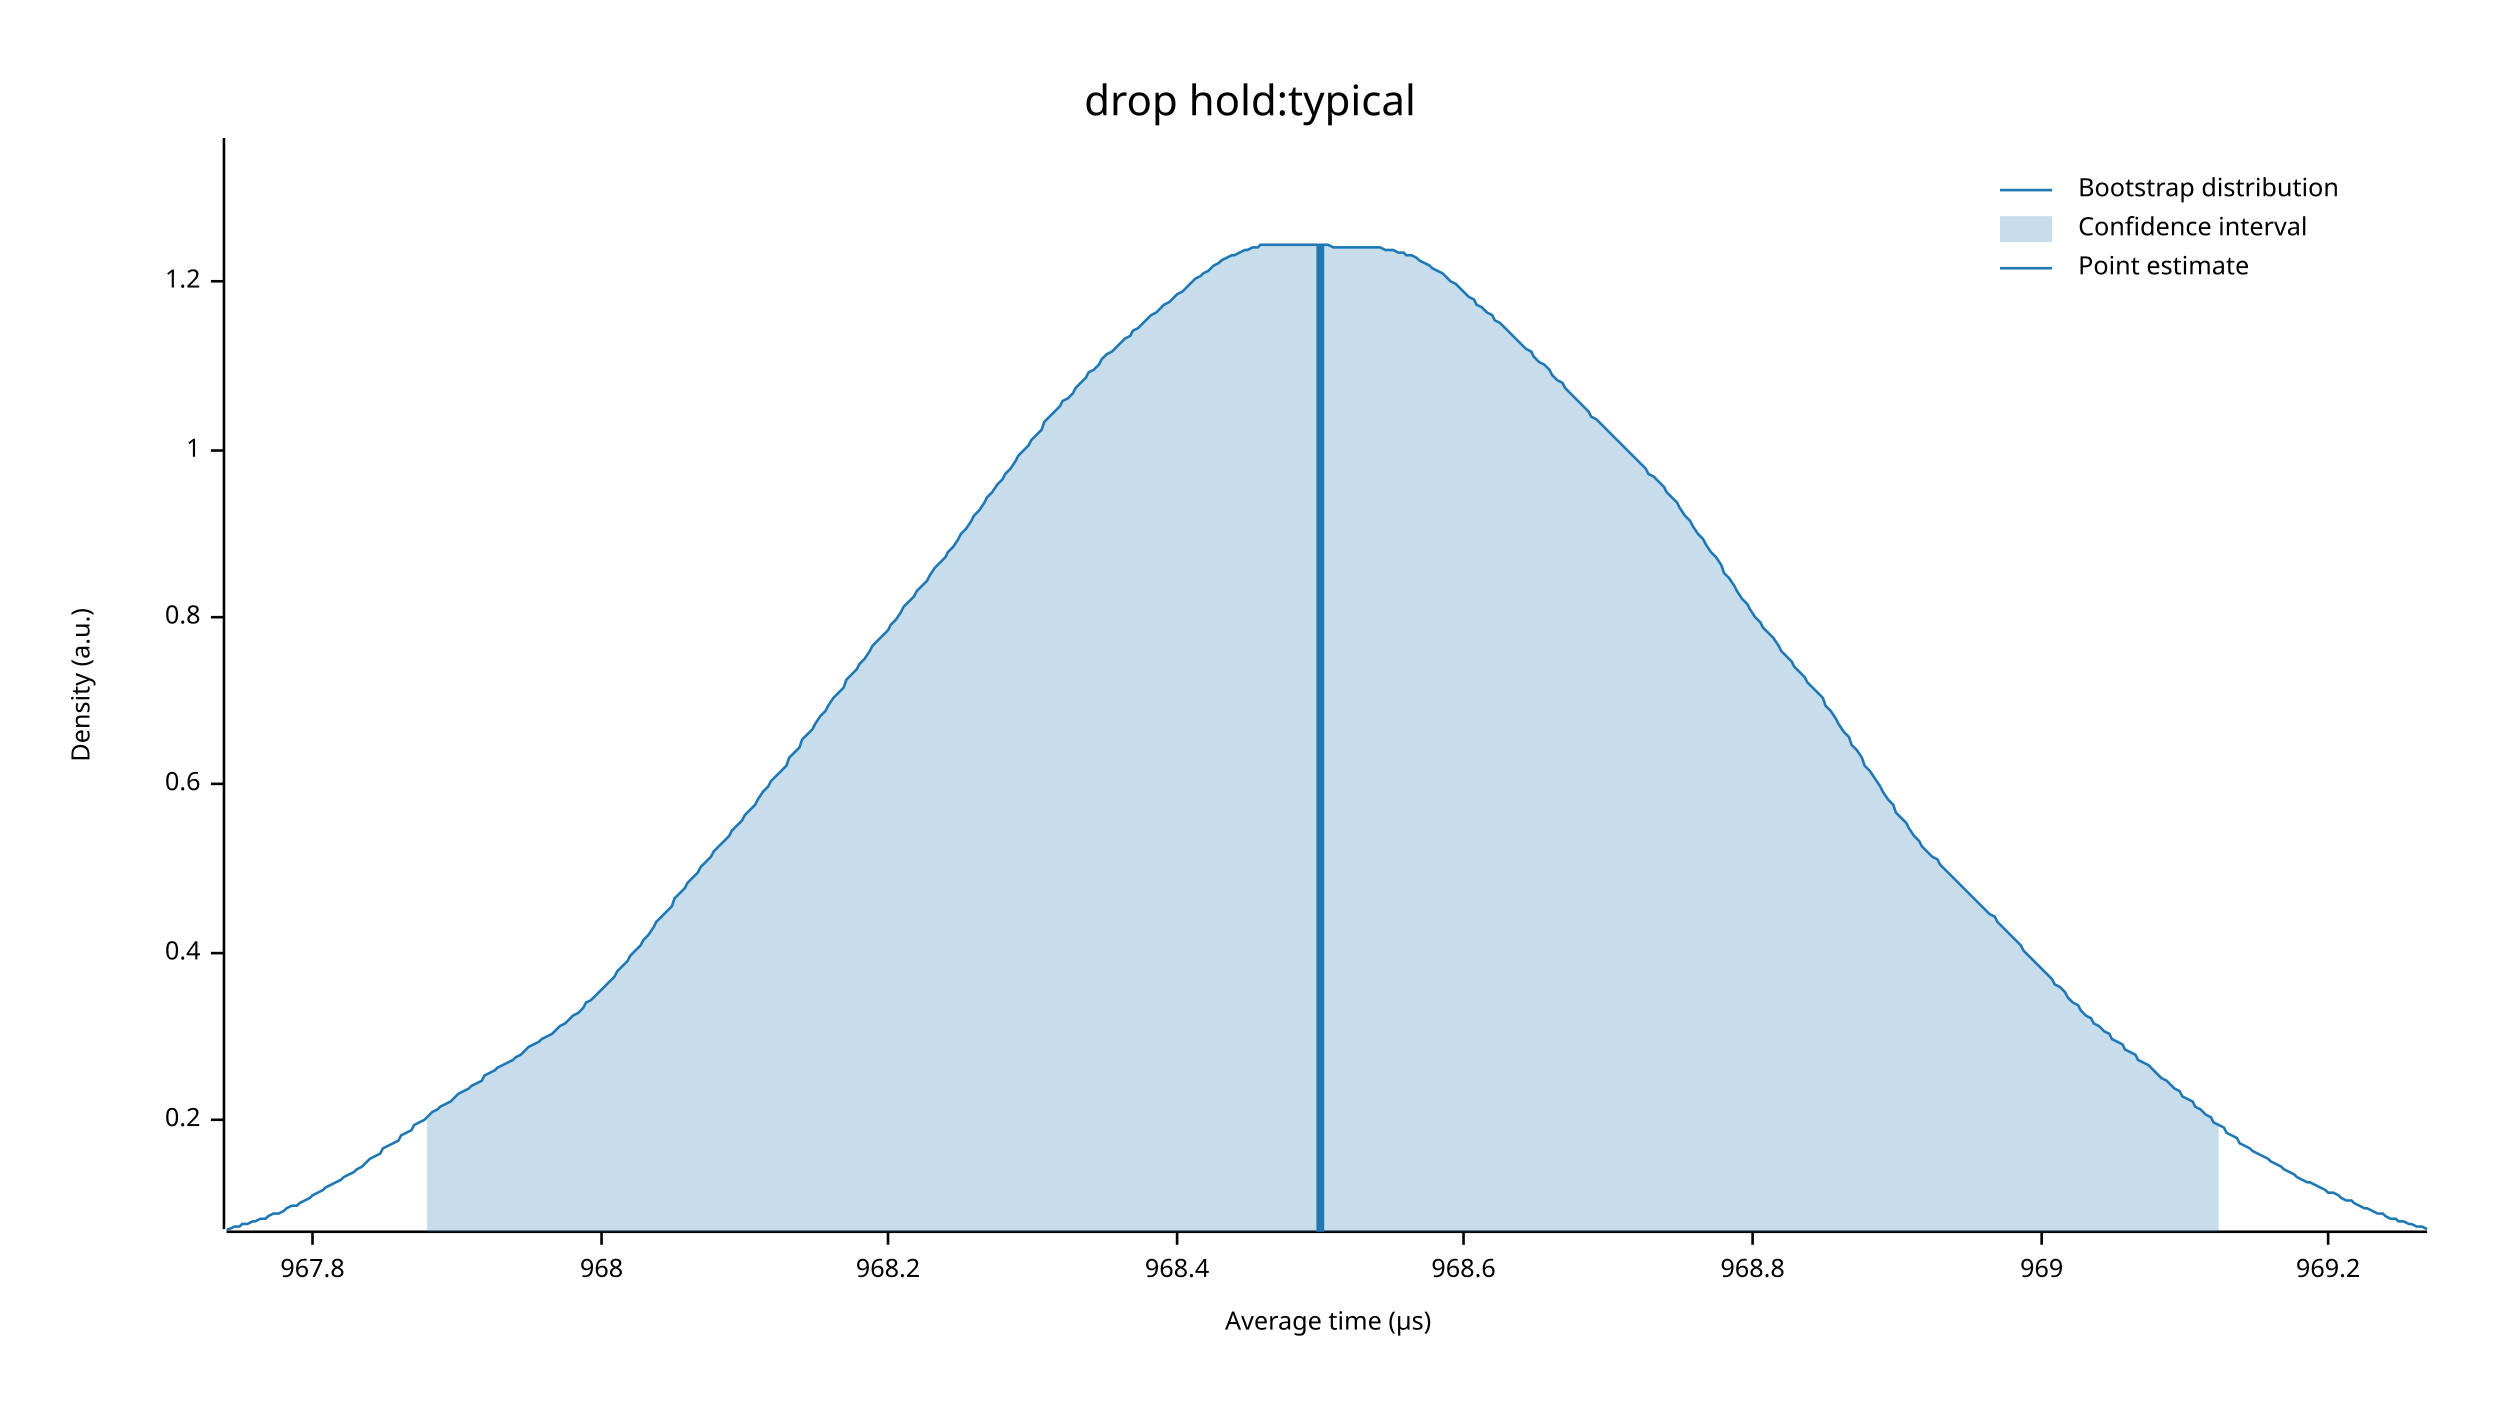
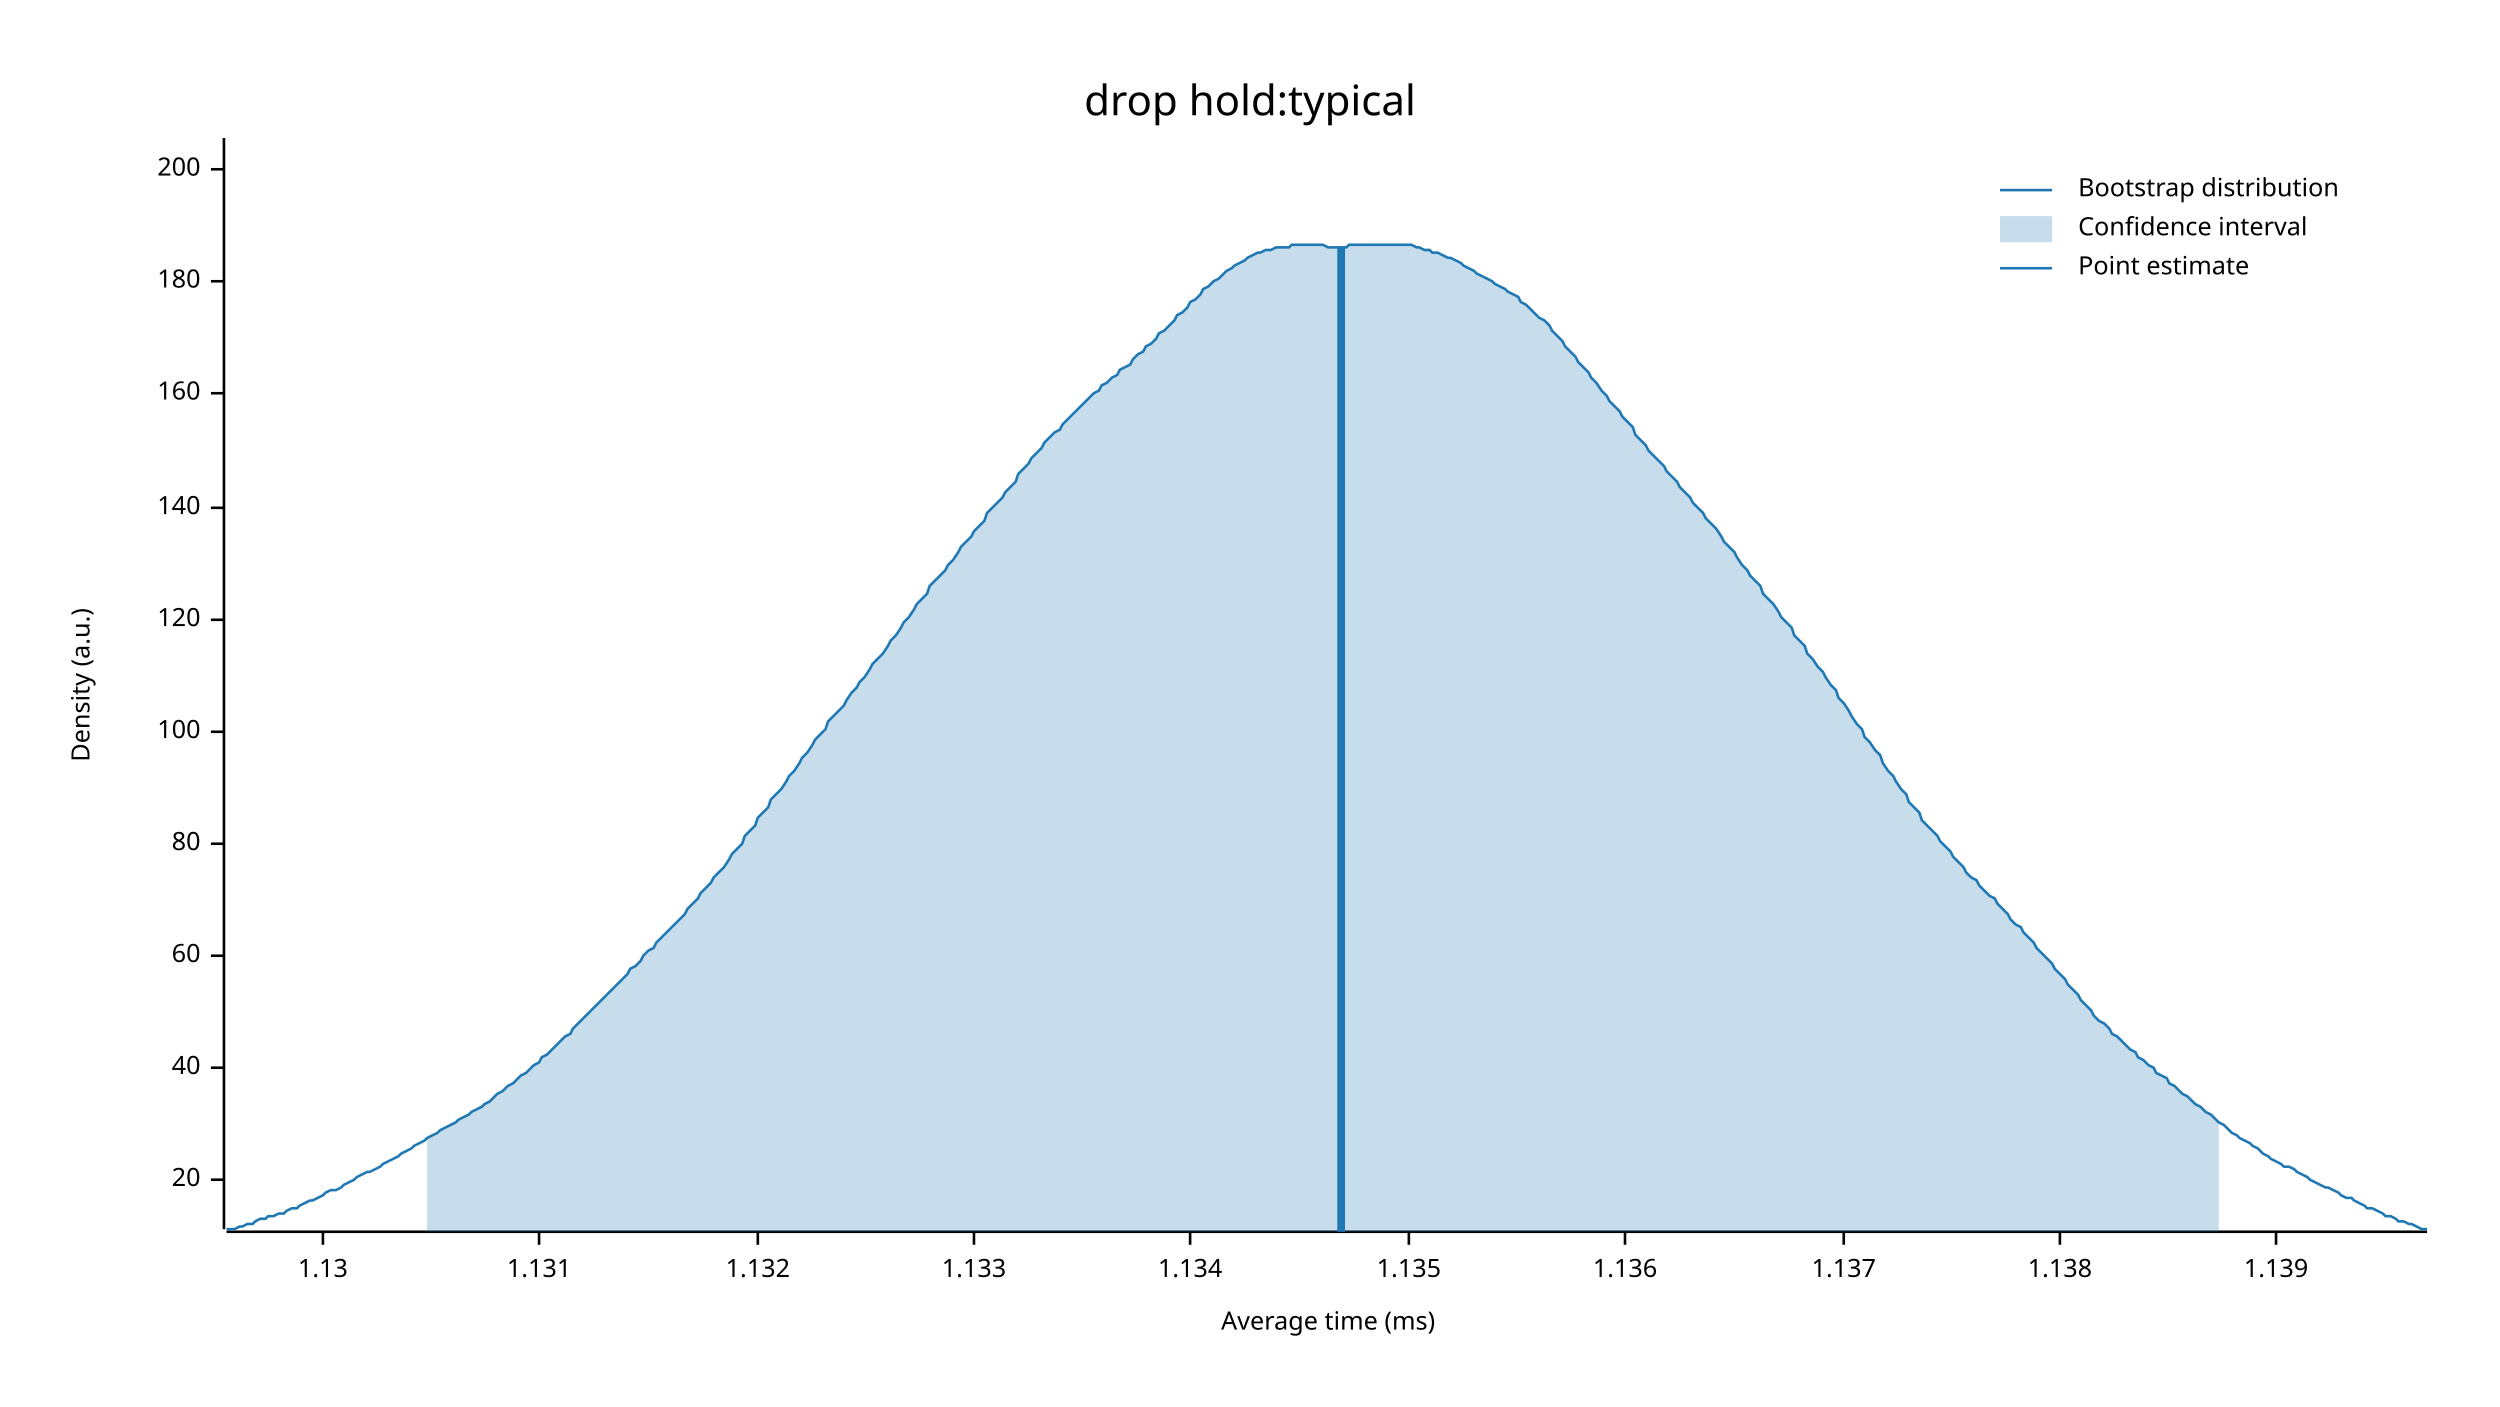
<svg xmlns="http://www.w3.org/2000/svg" width="960" height="540" viewBox="0 0 960 540">
  <text x="480" y="32" dy="0.76em" text-anchor="middle" font-family="sans-serif" font-size="16.129" opacity="1" fill="#000000">
drop hold:typical
</text>
  <text x="27" y="263" dy="0.76em" text-anchor="middle" font-family="sans-serif" font-size="9.677" opacity="1" fill="#000000" transform="rotate(270, 27, 263)">
Density (a.u.)
</text>
  <text x="510" y="513" dy="-0.5ex" text-anchor="middle" font-family="sans-serif" font-size="9.677" opacity="1" fill="#000000">
- Average time (µs)
+ Average time (ms)
</text>
  <polyline fill="none" opacity="1" stroke="#000000" stroke-width="1" points="86,53 86,472 " />
-   <text x="77" y="430" dy="0.5ex" text-anchor="end" font-family="sans-serif" font-size="9.677" opacity="1" fill="#000000">
- 0.2
+   <text x="77" y="453" dy="0.5ex" text-anchor="end" font-family="sans-serif" font-size="9.677" opacity="1" fill="#000000">
+ 20
</text>
-   <polyline fill="none" opacity="1" stroke="#000000" stroke-width="1" points="81,430 86,430 " />
-   <text x="77" y="366" dy="0.5ex" text-anchor="end" font-family="sans-serif" font-size="9.677" opacity="1" fill="#000000">
- 0.4
+   <polyline fill="none" opacity="1" stroke="#000000" stroke-width="1" points="81,453 86,453 " />
+   <text x="77" y="410" dy="0.5ex" text-anchor="end" font-family="sans-serif" font-size="9.677" opacity="1" fill="#000000">
+ 40
</text>
-   <polyline fill="none" opacity="1" stroke="#000000" stroke-width="1" points="81,366 86,366 " />
-   <text x="77" y="301" dy="0.5ex" text-anchor="end" font-family="sans-serif" font-size="9.677" opacity="1" fill="#000000">
- 0.6
+   <polyline fill="none" opacity="1" stroke="#000000" stroke-width="1" points="81,410 86,410 " />
+   <text x="77" y="367" dy="0.5ex" text-anchor="end" font-family="sans-serif" font-size="9.677" opacity="1" fill="#000000">
+ 60
</text>
-   <polyline fill="none" opacity="1" stroke="#000000" stroke-width="1" points="81,301 86,301 " />
-   <text x="77" y="237" dy="0.5ex" text-anchor="end" font-family="sans-serif" font-size="9.677" opacity="1" fill="#000000">
- 0.8
+   <polyline fill="none" opacity="1" stroke="#000000" stroke-width="1" points="81,367 86,367 " />
+   <text x="77" y="324" dy="0.5ex" text-anchor="end" font-family="sans-serif" font-size="9.677" opacity="1" fill="#000000">
+ 80
</text>
-   <polyline fill="none" opacity="1" stroke="#000000" stroke-width="1" points="81,237 86,237 " />
-   <text x="77" y="173" dy="0.5ex" text-anchor="end" font-family="sans-serif" font-size="9.677" opacity="1" fill="#000000">
- 1
+   <polyline fill="none" opacity="1" stroke="#000000" stroke-width="1" points="81,324 86,324 " />
+   <text x="77" y="281" dy="0.5ex" text-anchor="end" font-family="sans-serif" font-size="9.677" opacity="1" fill="#000000">
+ 100
</text>
-   <polyline fill="none" opacity="1" stroke="#000000" stroke-width="1" points="81,173 86,173 " />
+   <polyline fill="none" opacity="1" stroke="#000000" stroke-width="1" points="81,281 86,281 " />
+   <text x="77" y="238" dy="0.5ex" text-anchor="end" font-family="sans-serif" font-size="9.677" opacity="1" fill="#000000">
+ 120
+ </text>
+   <polyline fill="none" opacity="1" stroke="#000000" stroke-width="1" points="81,238 86,238 " />
+   <text x="77" y="195" dy="0.5ex" text-anchor="end" font-family="sans-serif" font-size="9.677" opacity="1" fill="#000000">
+ 140
+ </text>
+   <polyline fill="none" opacity="1" stroke="#000000" stroke-width="1" points="81,195 86,195 " />
+   <text x="77" y="151" dy="0.5ex" text-anchor="end" font-family="sans-serif" font-size="9.677" opacity="1" fill="#000000">
+ 160
+ </text>
+   <polyline fill="none" opacity="1" stroke="#000000" stroke-width="1" points="81,151 86,151 " />
  <text x="77" y="108" dy="0.5ex" text-anchor="end" font-family="sans-serif" font-size="9.677" opacity="1" fill="#000000">
- 1.2
+ 180
</text>
  <polyline fill="none" opacity="1" stroke="#000000" stroke-width="1" points="81,108 86,108 " />
+   <text x="77" y="65" dy="0.5ex" text-anchor="end" font-family="sans-serif" font-size="9.677" opacity="1" fill="#000000">
+ 200
+ </text>
+   <polyline fill="none" opacity="1" stroke="#000000" stroke-width="1" points="81,65 86,65 " />
  <polyline fill="none" opacity="1" stroke="#000000" stroke-width="1" points="87,473 932,473 " />
-   <text x="120" y="483" dy="0.76em" text-anchor="middle" font-family="sans-serif" font-size="9.677" opacity="1" fill="#000000">
- 967.8
+   <text x="124" y="483" dy="0.76em" text-anchor="middle" font-family="sans-serif" font-size="9.677" opacity="1" fill="#000000">
+ 1.13
</text>
-   <polyline fill="none" opacity="1" stroke="#000000" stroke-width="1" points="120,473 120,478 " />
-   <text x="231" y="483" dy="0.76em" text-anchor="middle" font-family="sans-serif" font-size="9.677" opacity="1" fill="#000000">
- 968
+   <polyline fill="none" opacity="1" stroke="#000000" stroke-width="1" points="124,473 124,478 " />
+   <text x="207" y="483" dy="0.76em" text-anchor="middle" font-family="sans-serif" font-size="9.677" opacity="1" fill="#000000">
+ 1.131
</text>
-   <polyline fill="none" opacity="1" stroke="#000000" stroke-width="1" points="231,473 231,478 " />
-   <text x="341" y="483" dy="0.76em" text-anchor="middle" font-family="sans-serif" font-size="9.677" opacity="1" fill="#000000">
- 968.2
+   <polyline fill="none" opacity="1" stroke="#000000" stroke-width="1" points="207,473 207,478 " />
+   <text x="291" y="483" dy="0.76em" text-anchor="middle" font-family="sans-serif" font-size="9.677" opacity="1" fill="#000000">
+ 1.132
</text>
-   <polyline fill="none" opacity="1" stroke="#000000" stroke-width="1" points="341,473 341,478 " />
-   <text x="452" y="483" dy="0.76em" text-anchor="middle" font-family="sans-serif" font-size="9.677" opacity="1" fill="#000000">
- 968.4
+   <polyline fill="none" opacity="1" stroke="#000000" stroke-width="1" points="291,473 291,478 " />
+   <text x="374" y="483" dy="0.76em" text-anchor="middle" font-family="sans-serif" font-size="9.677" opacity="1" fill="#000000">
+ 1.133
</text>
-   <polyline fill="none" opacity="1" stroke="#000000" stroke-width="1" points="452,473 452,478 " />
-   <text x="562" y="483" dy="0.76em" text-anchor="middle" font-family="sans-serif" font-size="9.677" opacity="1" fill="#000000">
- 968.6
+   <polyline fill="none" opacity="1" stroke="#000000" stroke-width="1" points="374,473 374,478 " />
+   <text x="457" y="483" dy="0.76em" text-anchor="middle" font-family="sans-serif" font-size="9.677" opacity="1" fill="#000000">
+ 1.134
</text>
-   <polyline fill="none" opacity="1" stroke="#000000" stroke-width="1" points="562,473 562,478 " />
-   <text x="673" y="483" dy="0.76em" text-anchor="middle" font-family="sans-serif" font-size="9.677" opacity="1" fill="#000000">
- 968.8
+   <polyline fill="none" opacity="1" stroke="#000000" stroke-width="1" points="457,473 457,478 " />
+   <text x="541" y="483" dy="0.76em" text-anchor="middle" font-family="sans-serif" font-size="9.677" opacity="1" fill="#000000">
+ 1.135
</text>
-   <polyline fill="none" opacity="1" stroke="#000000" stroke-width="1" points="673,473 673,478 " />
-   <text x="784" y="483" dy="0.76em" text-anchor="middle" font-family="sans-serif" font-size="9.677" opacity="1" fill="#000000">
- 969
+   <polyline fill="none" opacity="1" stroke="#000000" stroke-width="1" points="541,473 541,478 " />
+   <text x="624" y="483" dy="0.76em" text-anchor="middle" font-family="sans-serif" font-size="9.677" opacity="1" fill="#000000">
+ 1.136
</text>
-   <polyline fill="none" opacity="1" stroke="#000000" stroke-width="1" points="784,473 784,478 " />
-   <text x="894" y="483" dy="0.76em" text-anchor="middle" font-family="sans-serif" font-size="9.677" opacity="1" fill="#000000">
- 969.2
+   <polyline fill="none" opacity="1" stroke="#000000" stroke-width="1" points="624,473 624,478 " />
+   <text x="708" y="483" dy="0.76em" text-anchor="middle" font-family="sans-serif" font-size="9.677" opacity="1" fill="#000000">
+ 1.137
</text>
-   <polyline fill="none" opacity="1" stroke="#000000" stroke-width="1" points="894,473 894,478 " />
-   <polyline fill="none" opacity="1" stroke="#1F78B4" stroke-width="1" points="87,472 88,472 90,471 92,471 93,470 95,470 97,469 98,469 100,468 102,468 103,467 105,466 107,466 109,465 110,464 112,463 114,463 115,462 117,461 119,460 120,459 122,458 124,457 125,456 127,455 129,454 131,453 132,452 134,451 136,450 137,449 139,448 141,446 142,445 144,444 146,443 147,441 149,440 151,439 153,438 154,436 156,435 158,434 159,432 161,431 163,430 164,429 166,427 168,426 169,425 171,424 173,423 175,421 176,420 178,419 180,418 181,417 183,416 185,415 186,413 188,412 190,411 191,410 193,409 195,408 197,407 198,406 200,405 202,403 203,402 205,401 207,400 208,399 210,398 212,397 214,395 215,394 217,393 219,391 220,390 222,389 224,387 225,385 227,384 229,382 230,381 232,379 234,377 236,375 237,373 239,371 241,369 242,367 244,365 246,363 247,361 249,359 251,356 252,354 254,352 256,350 258,348 259,345 261,343 263,341 264,339 266,337 268,335 269,333 271,331 273,329 274,327 276,325 278,323 280,321 281,319 283,317 285,315 286,313 288,311 290,309 291,307 293,304 295,302 296,300 298,298 300,296 302,294 303,291 305,289 307,287 308,284 310,282 312,280 313,278 315,275 317,273 318,271 320,268 322,266 324,264 325,261 327,259 329,257 330,255 332,253 334,250 335,248 337,246 339,244 341,242 342,240 344,238 346,235 347,233 349,231 351,229 352,227 354,225 356,223 357,221 359,218 361,216 363,214 364,212 366,210 368,207 369,205 371,203 373,200 374,198 376,196 378,193 379,191 381,189 383,186 385,184 386,182 388,180 390,177 391,175 393,173 395,171 396,169 398,167 400,165 401,162 403,160 405,158 407,156 408,154 410,153 412,151 413,149 415,147 417,145 418,143 420,142 422,140 423,138 425,136 427,135 429,133 430,132 432,130 434,129 435,127 437,126 439,124 440,123 442,121 444,120 445,119 447,117 449,116 451,114 452,113 454,112 456,110 457,109 459,107 461,106 462,105 464,104 466,102 468,101 469,100 471,99 473,98 474,98 476,97 478,96 479,96 481,95 483,95 484,94 486,94 488,94 490,94 491,94 493,94 495,94 496,94 498,94 500,94 501,94 503,94 505,94 506,94 508,94 510,94 512,95 513,95 515,95 517,95 518,95 520,95 522,95 523,95 525,95 527,95 528,95 530,95 532,96 534,96 535,96 537,97 539,97 540,98 542,98 544,99 545,100 547,101 549,102 550,103 552,104 554,105 556,107 557,108 559,109 561,111 562,112 564,114 566,115 567,117 569,118 571,120 573,121 574,123 576,124 578,126 579,127 581,129 583,131 584,132 586,134 588,135 589,137 591,139 593,140 595,142 596,144 598,146 600,147 601,149 603,151 605,153 606,154 608,156 610,158 611,160 613,161 615,163 617,165 618,166 620,168 622,170 623,171 625,173 627,175 628,176 630,178 632,180 633,182 635,183 637,185 639,187 640,189 642,191 644,193 645,195 647,198 649,200 650,202 652,205 654,207 655,209 657,212 659,214 661,217 662,220 664,222 666,225 667,227 669,230 671,232 672,234 674,237 676,239 677,241 679,243 681,245 683,248 684,250 686,252 688,254 689,256 691,258 693,260 694,262 696,264 698,266 700,268 701,271 703,273 705,276 706,278 708,281 710,283 711,286 713,288 715,291 716,294 718,296 720,299 722,302 723,304 725,307 727,309 728,312 730,314 732,316 733,318 735,321 737,323 738,325 740,327 742,329 744,330 745,332 747,334 749,336 750,337 752,339 754,341 755,342 757,344 759,346 760,347 762,349 764,351 766,352 767,354 769,356 771,358 772,359 774,361 776,363 777,365 779,367 781,369 782,370 784,372 786,374 788,376 789,378 791,379 793,381 794,383 796,385 798,386 799,388 801,390 803,391 804,393 806,394 808,396 810,397 811,399 813,400 815,401 816,403 818,404 820,405 821,407 823,408 825,409 827,411 828,412 830,414 832,415 833,416 835,418 837,419 838,421 840,422 842,423 843,425 845,426 847,428 849,429 850,431 852,432 854,433 855,435 857,436 859,437 860,439 862,440 864,441 865,442 867,443 869,444 871,445 872,446 874,447 876,448 877,449 879,450 881,451 882,452 884,453 886,454 887,454 889,455 891,456 893,457 894,458 896,458 898,459 899,460 901,461 903,461 904,462 906,463 908,464 909,464 911,465 913,466 915,466 916,467 918,468 920,468 921,469 923,469 925,470 926,470 928,471 930,471 932,472 " />
-   <polygon opacity="0.25" fill="#1F78B4" points="164,429 166,427 168,426 169,425 171,424 173,423 175,421 176,420 178,419 180,418 181,417 183,416 185,415 186,413 188,412 190,411 191,410 193,409 195,408 197,407 198,406 200,405 202,403 203,402 205,401 207,400 208,399 210,398 212,397 214,395 215,394 217,393 219,391 220,390 222,389 224,387 225,385 227,384 229,382 230,381 232,379 234,377 236,375 237,373 239,371 241,369 242,367 244,365 246,363 247,361 249,359 251,356 252,354 254,352 256,350 258,348 259,345 261,343 263,341 264,339 266,337 268,335 269,333 271,331 273,329 274,327 276,325 278,323 280,321 281,319 283,317 285,315 286,313 288,311 290,309 291,307 293,304 295,302 296,300 298,298 300,296 302,294 303,291 305,289 307,287 308,284 310,282 312,280 313,278 315,275 317,273 318,271 320,268 322,266 324,264 325,261 327,259 329,257 330,255 332,253 334,250 335,248 337,246 339,244 341,242 342,240 344,238 346,235 347,233 349,231 351,229 352,227 354,225 356,223 357,221 359,218 361,216 363,214 364,212 366,210 368,207 369,205 371,203 373,200 374,198 376,196 378,193 379,191 381,189 383,186 385,184 386,182 388,180 390,177 391,175 393,173 395,171 396,169 398,167 400,165 401,162 403,160 405,158 407,156 408,154 410,153 412,151 413,149 415,147 417,145 418,143 420,142 422,140 423,138 425,136 427,135 429,133 430,132 432,130 434,129 435,127 437,126 439,124 440,123 442,121 444,120 445,119 447,117 449,116 451,114 452,113 454,112 456,110 457,109 459,107 461,106 462,105 464,104 466,102 468,101 469,100 471,99 473,98 474,98 476,97 478,96 479,96 481,95 483,95 484,94 486,94 488,94 490,94 491,94 493,94 495,94 496,94 498,94 500,94 501,94 503,94 505,94 506,94 508,94 510,94 512,95 513,95 515,95 517,95 518,95 520,95 522,95 523,95 525,95 527,95 528,95 530,95 532,96 534,96 535,96 537,97 539,97 540,98 542,98 544,99 545,100 547,101 549,102 550,103 552,104 554,105 556,107 557,108 559,109 561,111 562,112 564,114 566,115 567,117 569,118 571,120 573,121 574,123 576,124 578,126 579,127 581,129 583,131 584,132 586,134 588,135 589,137 591,139 593,140 595,142 596,144 598,146 600,147 601,149 603,151 605,153 606,154 608,156 610,158 611,160 613,161 615,163 617,165 618,166 620,168 622,170 623,171 625,173 627,175 628,176 630,178 632,180 633,182 635,183 637,185 639,187 640,189 642,191 644,193 645,195 647,198 649,200 650,202 652,205 654,207 655,209 657,212 659,214 661,217 662,220 664,222 666,225 667,227 669,230 671,232 672,234 674,237 676,239 677,241 679,243 681,245 683,248 684,250 686,252 688,254 689,256 691,258 693,260 694,262 696,264 698,266 700,268 701,271 703,273 705,276 706,278 708,281 710,283 711,286 713,288 715,291 716,294 718,296 720,299 722,302 723,304 725,307 727,309 728,312 730,314 732,316 733,318 735,321 737,323 738,325 740,327 742,329 744,330 745,332 747,334 749,336 750,337 752,339 754,341 755,342 757,344 759,346 760,347 762,349 764,351 766,352 767,354 769,356 771,358 772,359 774,361 776,363 777,365 779,367 781,369 782,370 784,372 786,374 788,376 789,378 791,379 793,381 794,383 796,385 798,386 799,388 801,390 803,391 804,393 806,394 808,396 810,397 811,399 813,400 815,401 816,403 818,404 820,405 821,407 823,408 825,409 827,411 828,412 830,414 832,415 833,416 835,418 837,419 838,421 840,422 842,423 843,425 845,426 847,428 849,429 850,431 852,432 852,473 164,473 " />
-   <polyline fill="none" opacity="1" stroke="#1F78B4" stroke-width="3" points="507,473 507,94 " />
+   <polyline fill="none" opacity="1" stroke="#000000" stroke-width="1" points="708,473 708,478 " />
+   <text x="791" y="483" dy="0.76em" text-anchor="middle" font-family="sans-serif" font-size="9.677" opacity="1" fill="#000000">
+ 1.138
+ </text>
+   <polyline fill="none" opacity="1" stroke="#000000" stroke-width="1" points="791,473 791,478 " />
+   <text x="874" y="483" dy="0.76em" text-anchor="middle" font-family="sans-serif" font-size="9.677" opacity="1" fill="#000000">
+ 1.139
+ </text>
+   <polyline fill="none" opacity="1" stroke="#000000" stroke-width="1" points="874,473 874,478 " />
+   <polyline fill="none" opacity="1" stroke="#1F78B4" stroke-width="1" points="87,472 88,472 90,472 92,471 93,471 95,470 97,470 98,469 100,468 102,468 103,467 105,467 107,466 109,466 110,465 112,464 114,464 115,463 117,462 119,461 120,461 122,460 124,459 125,458 127,457 129,457 131,456 132,455 134,454 136,453 137,452 139,451 141,450 142,450 144,449 146,448 147,447 149,446 151,445 153,444 154,443 156,442 158,441 159,440 161,439 163,438 164,437 166,436 168,435 169,434 171,433 173,432 175,431 176,430 178,429 180,428 181,427 183,426 185,425 186,424 188,423 190,421 191,420 193,419 195,417 197,416 198,415 200,413 202,412 203,411 205,409 207,408 208,406 210,405 212,403 214,401 215,400 217,398 219,397 220,395 222,393 224,391 225,390 227,388 229,386 230,385 232,383 234,381 236,379 237,378 239,376 241,374 242,372 244,371 246,369 247,367 249,365 251,364 252,362 254,360 256,358 258,356 259,355 261,353 263,351 264,349 266,347 268,345 269,343 271,341 273,339 274,337 276,335 278,333 280,330 281,328 283,326 285,324 286,321 288,319 290,317 291,314 293,312 295,310 296,307 298,305 300,303 302,300 303,298 305,296 307,293 308,291 310,289 312,286 313,284 315,282 317,280 318,277 320,275 322,273 324,271 325,269 327,266 329,264 330,262 332,260 334,257 335,255 337,253 339,251 341,248 342,246 344,244 346,241 347,239 349,237 351,234 352,232 354,230 356,228 357,225 359,223 361,221 363,219 364,217 366,215 368,212 369,210 371,208 373,206 374,204 376,202 378,200 379,197 381,195 383,193 385,191 386,189 388,187 390,185 391,182 393,180 395,178 396,176 398,174 400,172 401,170 403,168 405,166 407,165 408,163 410,161 412,159 413,158 415,156 417,154 418,153 420,151 422,150 423,148 425,147 427,145 429,144 430,142 432,141 434,140 435,138 437,136 439,135 440,133 442,132 444,130 445,128 447,127 449,125 451,123 452,121 454,120 456,118 457,116 459,115 461,113 462,111 464,110 466,108 468,107 469,106 471,104 473,103 474,102 476,101 478,100 479,99 481,98 483,97 484,97 486,96 488,96 490,95 491,95 493,95 495,95 496,94 498,94 500,94 501,94 503,94 505,94 506,94 508,94 510,95 512,95 513,95 515,95 517,95 518,94 520,94 522,94 523,94 525,94 527,94 528,94 530,94 532,94 534,94 535,94 537,94 539,94 540,94 542,94 544,95 545,95 547,96 549,96 550,97 552,97 554,98 556,99 557,99 559,100 561,101 562,102 564,103 566,104 567,105 569,106 571,107 573,108 574,109 576,110 578,111 579,112 581,113 583,114 584,116 586,117 588,119 589,120 591,122 593,123 595,125 596,127 598,129 600,131 601,133 603,135 605,137 606,139 608,141 610,143 611,145 613,147 615,150 617,152 618,154 620,156 622,158 623,160 625,162 627,164 628,167 630,169 632,171 633,173 635,175 637,177 639,179 640,181 642,183 644,185 645,187 647,189 649,191 650,193 652,195 654,197 655,199 657,201 659,203 661,206 662,208 664,210 666,212 667,214 669,217 671,219 672,221 674,223 676,225 677,228 679,230 681,232 683,235 684,237 686,239 688,241 689,244 691,246 693,248 694,251 696,253 698,256 700,258 701,260 703,263 705,265 706,268 708,270 710,273 711,275 713,278 715,280 716,283 718,285 720,288 722,290 723,293 725,296 727,298 728,300 730,303 732,305 733,308 735,310 737,312 738,315 740,317 742,319 744,321 745,323 747,325 749,327 750,329 752,331 754,333 755,335 757,337 759,338 760,340 762,342 764,344 766,345 767,347 769,349 771,351 772,353 774,355 776,356 777,358 779,360 781,362 782,364 784,366 786,368 788,370 789,372 791,374 793,376 794,378 796,380 798,382 799,384 801,386 803,388 804,390 806,392 808,393 810,395 811,397 813,398 815,400 816,401 818,403 820,404 821,406 823,407 825,409 827,410 828,412 830,413 832,414 833,416 835,417 837,419 838,420 840,421 842,423 843,424 845,425 847,427 849,428 850,429 852,431 854,432 855,433 857,435 859,436 860,437 862,438 864,439 865,440 867,441 869,443 871,444 872,445 874,446 876,447 877,448 879,448 881,449 882,450 884,451 886,452 887,453 889,454 891,455 893,456 894,456 896,457 898,458 899,459 901,460 903,460 904,461 906,462 908,463 909,464 911,464 913,465 915,466 916,467 918,467 920,468 921,469 923,469 925,470 926,470 928,471 930,472 932,472 " />
+   <polygon opacity="0.25" fill="#1F78B4" points="164,437 166,436 168,435 169,434 171,433 173,432 175,431 176,430 178,429 180,428 181,427 183,426 185,425 186,424 188,423 190,421 191,420 193,419 195,417 197,416 198,415 200,413 202,412 203,411 205,409 207,408 208,406 210,405 212,403 214,401 215,400 217,398 219,397 220,395 222,393 224,391 225,390 227,388 229,386 230,385 232,383 234,381 236,379 237,378 239,376 241,374 242,372 244,371 246,369 247,367 249,365 251,364 252,362 254,360 256,358 258,356 259,355 261,353 263,351 264,349 266,347 268,345 269,343 271,341 273,339 274,337 276,335 278,333 280,330 281,328 283,326 285,324 286,321 288,319 290,317 291,314 293,312 295,310 296,307 298,305 300,303 302,300 303,298 305,296 307,293 308,291 310,289 312,286 313,284 315,282 317,280 318,277 320,275 322,273 324,271 325,269 327,266 329,264 330,262 332,260 334,257 335,255 337,253 339,251 341,248 342,246 344,244 346,241 347,239 349,237 351,234 352,232 354,230 356,228 357,225 359,223 361,221 363,219 364,217 366,215 368,212 369,210 371,208 373,206 374,204 376,202 378,200 379,197 381,195 383,193 385,191 386,189 388,187 390,185 391,182 393,180 395,178 396,176 398,174 400,172 401,170 403,168 405,166 407,165 408,163 410,161 412,159 413,158 415,156 417,154 418,153 420,151 422,150 423,148 425,147 427,145 429,144 430,142 432,141 434,140 435,138 437,136 439,135 440,133 442,132 444,130 445,128 447,127 449,125 451,123 452,121 454,120 456,118 457,116 459,115 461,113 462,111 464,110 466,108 468,107 469,106 471,104 473,103 474,102 476,101 478,100 479,99 481,98 483,97 484,97 486,96 488,96 490,95 491,95 493,95 495,95 496,94 498,94 500,94 501,94 503,94 505,94 506,94 508,94 510,95 512,95 513,95 515,95 517,95 518,94 520,94 522,94 523,94 525,94 527,94 528,94 530,94 532,94 534,94 535,94 537,94 539,94 540,94 542,94 544,95 545,95 547,96 549,96 550,97 552,97 554,98 556,99 557,99 559,100 561,101 562,102 564,103 566,104 567,105 569,106 571,107 573,108 574,109 576,110 578,111 579,112 581,113 583,114 584,116 586,117 588,119 589,120 591,122 593,123 595,125 596,127 598,129 600,131 601,133 603,135 605,137 606,139 608,141 610,143 611,145 613,147 615,150 617,152 618,154 620,156 622,158 623,160 625,162 627,164 628,167 630,169 632,171 633,173 635,175 637,177 639,179 640,181 642,183 644,185 645,187 647,189 649,191 650,193 652,195 654,197 655,199 657,201 659,203 661,206 662,208 664,210 666,212 667,214 669,217 671,219 672,221 674,223 676,225 677,228 679,230 681,232 683,235 684,237 686,239 688,241 689,244 691,246 693,248 694,251 696,253 698,256 700,258 701,260 703,263 705,265 706,268 708,270 710,273 711,275 713,278 715,280 716,283 718,285 720,288 722,290 723,293 725,296 727,298 728,300 730,303 732,305 733,308 735,310 737,312 738,315 740,317 742,319 744,321 745,323 747,325 749,327 750,329 752,331 754,333 755,335 757,337 759,338 760,340 762,342 764,344 766,345 767,347 769,349 771,351 772,353 774,355 776,356 777,358 779,360 781,362 782,364 784,366 786,368 788,370 789,372 791,374 793,376 794,378 796,380 798,382 799,384 801,386 803,388 804,390 806,392 808,393 810,395 811,397 813,398 815,400 816,401 818,403 820,404 821,406 823,407 825,409 827,410 828,412 830,413 832,414 833,416 835,417 837,419 838,420 840,421 842,423 843,424 845,425 847,427 849,428 850,429 852,431 852,473 164,473 " />
+   <polyline fill="none" opacity="1" stroke="#1F78B4" stroke-width="3" points="515,473 515,95 " />
  <text x="798" y="68" dy="0.76em" text-anchor="start" font-family="sans-serif" font-size="9.677" opacity="1" fill="#000000">
Bootstrap distribution
</text>
  <text x="798" y="83" dy="0.76em" text-anchor="start" font-family="sans-serif" font-size="9.677" opacity="1" fill="#000000">
Confidence interval
</text>
  <text x="798" y="98" dy="0.76em" text-anchor="start" font-family="sans-serif" font-size="9.677" opacity="1" fill="#000000">
Point estimate
</text>
  <polyline fill="none" opacity="1" stroke="#1F78B4" stroke-width="1" points="768,73 788,73 " />
  <rect x="768" y="83" width="20" height="10" opacity="0.25" fill="#1F78B4" stroke="none" />
  <polyline fill="none" opacity="1" stroke="#1F78B4" stroke-width="1" points="768,103 788,103 " />
</svg>
